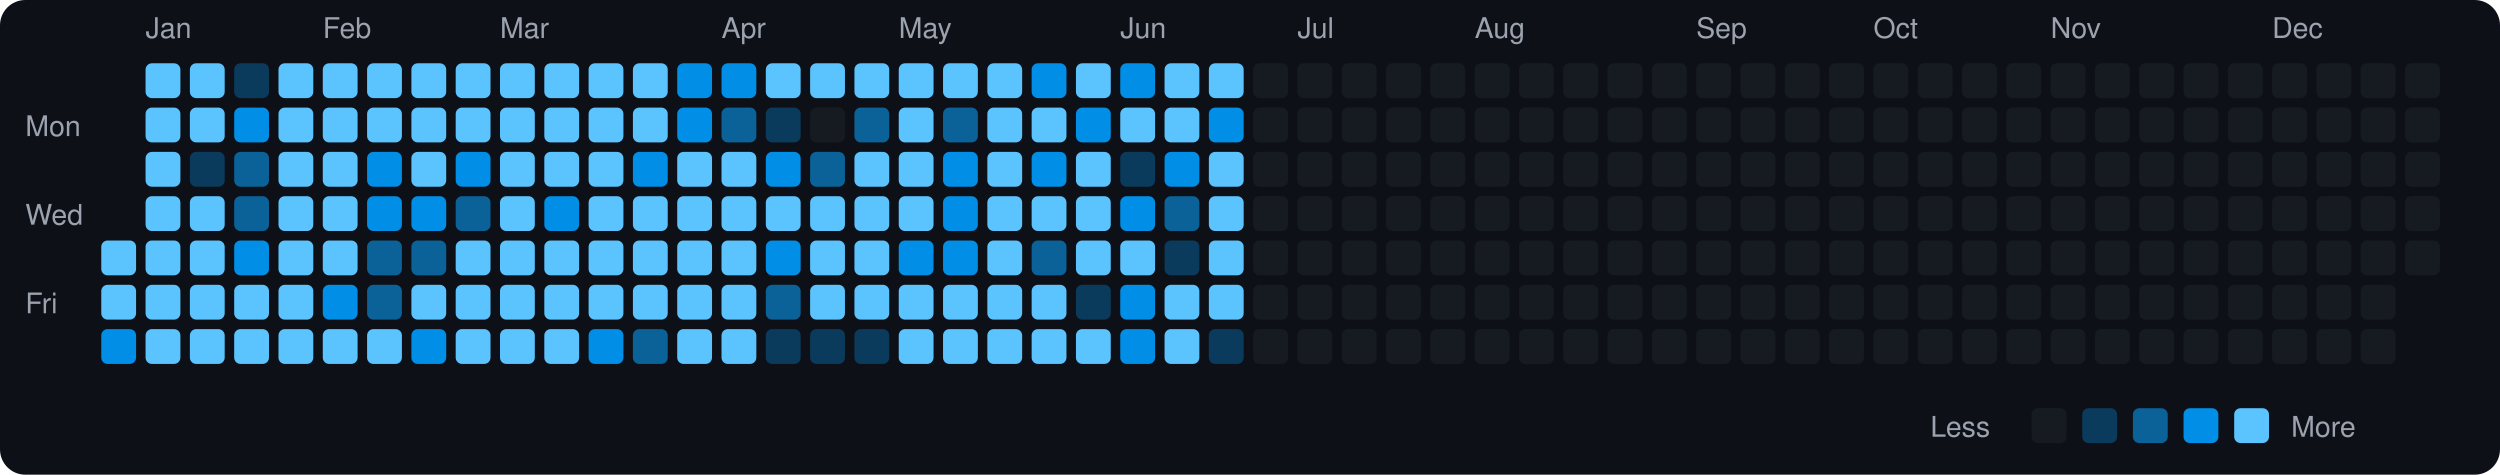
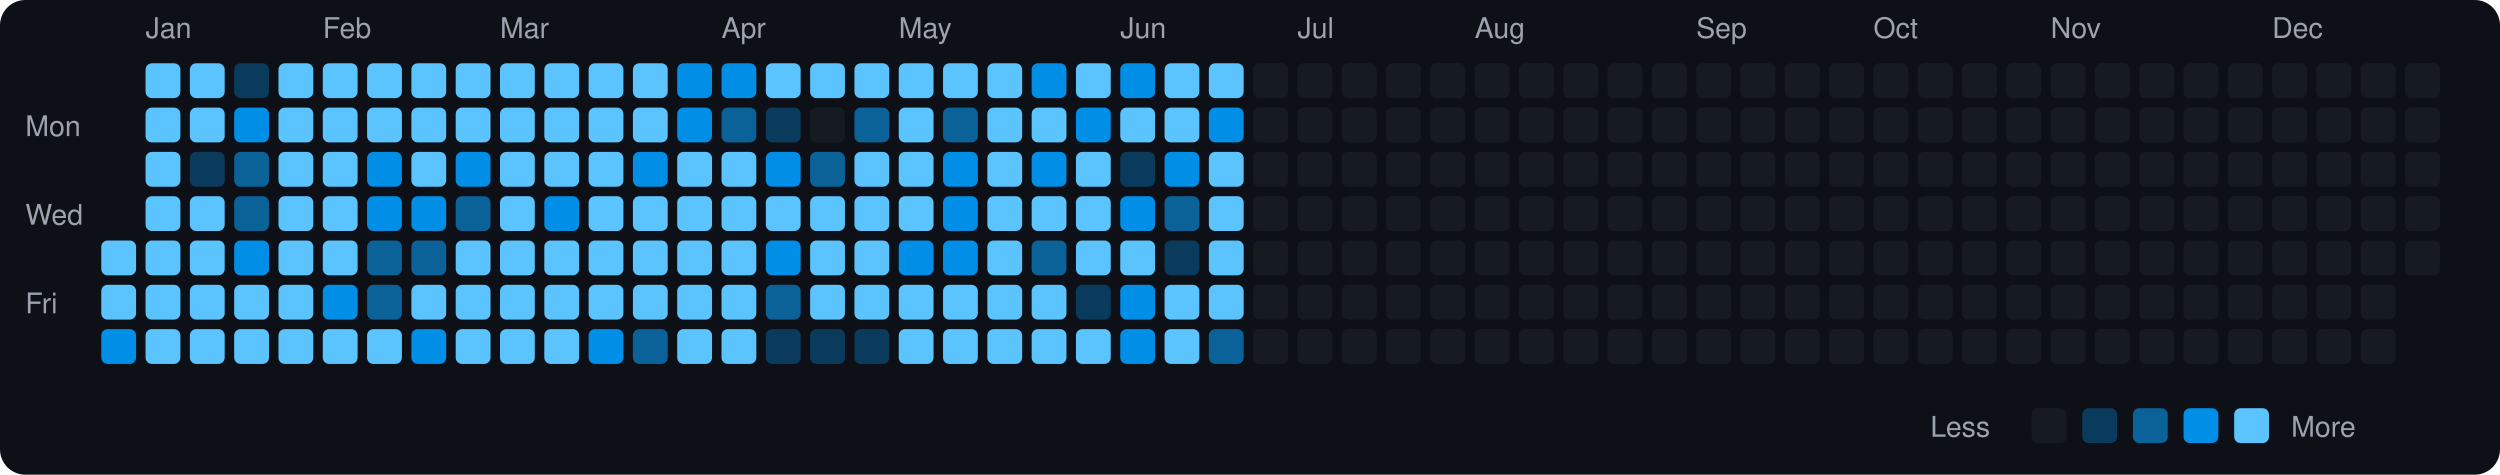
<svg xmlns="http://www.w3.org/2000/svg" viewBox="0 0 790 150" width="790" height="150">
  <rect width="790" height="150" fill="#0d1117" rx="8" ry="8" />
  <text x="8" y="43" fill="#9ca3af" font-size="9" font-family="-apple-system, BlinkMacSystemFont, 'Segoe UI', Helvetica, Arial, sans-serif">Mon</text>
  <text x="8" y="71" fill="#9ca3af" font-size="9" font-family="-apple-system, BlinkMacSystemFont, 'Segoe UI', Helvetica, Arial, sans-serif">Wed</text>
  <text x="8" y="99" fill="#9ca3af" font-size="9" font-family="-apple-system, BlinkMacSystemFont, 'Segoe UI', Helvetica, Arial, sans-serif">Fri</text>
  <rect x="32" y="76" width="11" height="11" rx="2" ry="2" fill="#5bc4ff">
    </rect>
  <rect x="32" y="90" width="11" height="11" rx="2" ry="2" fill="#5bc4ff">
    </rect>
  <rect x="32" y="104" width="11" height="11" rx="2" ry="2" fill="#008ee6">
    </rect>
  <text x="46" y="12" fill="#9ca3af" font-size="9" font-family="-apple-system, BlinkMacSystemFont, 'Segoe UI', Helvetica, Arial, sans-serif">Jan</text>
  <rect x="46" y="20" width="11" height="11" rx="2" ry="2" fill="#5bc4ff">
    </rect>
  <rect x="46" y="34" width="11" height="11" rx="2" ry="2" fill="#5bc4ff">
    </rect>
  <rect x="46" y="48" width="11" height="11" rx="2" ry="2" fill="#5bc4ff">
    </rect>
  <rect x="46" y="62" width="11" height="11" rx="2" ry="2" fill="#5bc4ff">
    </rect>
  <rect x="46" y="76" width="11" height="11" rx="2" ry="2" fill="#5bc4ff">
    </rect>
  <rect x="46" y="90" width="11" height="11" rx="2" ry="2" fill="#5bc4ff">
    </rect>
  <rect x="46" y="104" width="11" height="11" rx="2" ry="2" fill="#5bc4ff">
    </rect>
  <rect x="60" y="20" width="11" height="11" rx="2" ry="2" fill="#5bc4ff">
    </rect>
  <rect x="60" y="34" width="11" height="11" rx="2" ry="2" fill="#5bc4ff">
    </rect>
  <rect x="60" y="48" width="11" height="11" rx="2" ry="2" fill="#0b3b5c">
    </rect>
  <rect x="60" y="62" width="11" height="11" rx="2" ry="2" fill="#5bc4ff">
    </rect>
  <rect x="60" y="76" width="11" height="11" rx="2" ry="2" fill="#5bc4ff">
    </rect>
  <rect x="60" y="90" width="11" height="11" rx="2" ry="2" fill="#5bc4ff">
    </rect>
  <rect x="60" y="104" width="11" height="11" rx="2" ry="2" fill="#5bc4ff">
    </rect>
  <rect x="74" y="20" width="11" height="11" rx="2" ry="2" fill="#0b3b5c">
    </rect>
  <rect x="74" y="34" width="11" height="11" rx="2" ry="2" fill="#008ee6">
    </rect>
  <rect x="74" y="48" width="11" height="11" rx="2" ry="2" fill="#0a6299">
    </rect>
  <rect x="74" y="62" width="11" height="11" rx="2" ry="2" fill="#0a6299">
    </rect>
  <rect x="74" y="76" width="11" height="11" rx="2" ry="2" fill="#008ee6">
    </rect>
  <rect x="74" y="90" width="11" height="11" rx="2" ry="2" fill="#5bc4ff">
    </rect>
  <rect x="74" y="104" width="11" height="11" rx="2" ry="2" fill="#5bc4ff">
    </rect>
  <rect x="88" y="20" width="11" height="11" rx="2" ry="2" fill="#5bc4ff">
    </rect>
  <rect x="88" y="34" width="11" height="11" rx="2" ry="2" fill="#5bc4ff">
    </rect>
  <rect x="88" y="48" width="11" height="11" rx="2" ry="2" fill="#5bc4ff">
    </rect>
  <rect x="88" y="62" width="11" height="11" rx="2" ry="2" fill="#5bc4ff">
    </rect>
  <rect x="88" y="76" width="11" height="11" rx="2" ry="2" fill="#5bc4ff">
    </rect>
  <rect x="88" y="90" width="11" height="11" rx="2" ry="2" fill="#5bc4ff">
    </rect>
  <rect x="88" y="104" width="11" height="11" rx="2" ry="2" fill="#5bc4ff">
    </rect>
  <text x="102" y="12" fill="#9ca3af" font-size="9" font-family="-apple-system, BlinkMacSystemFont, 'Segoe UI', Helvetica, Arial, sans-serif">Feb</text>
  <rect x="102" y="20" width="11" height="11" rx="2" ry="2" fill="#5bc4ff">
    </rect>
  <rect x="102" y="34" width="11" height="11" rx="2" ry="2" fill="#5bc4ff">
    </rect>
  <rect x="102" y="48" width="11" height="11" rx="2" ry="2" fill="#5bc4ff">
    </rect>
  <rect x="102" y="62" width="11" height="11" rx="2" ry="2" fill="#5bc4ff">
    </rect>
  <rect x="102" y="76" width="11" height="11" rx="2" ry="2" fill="#5bc4ff">
    </rect>
  <rect x="102" y="90" width="11" height="11" rx="2" ry="2" fill="#008ee6">
    </rect>
  <rect x="102" y="104" width="11" height="11" rx="2" ry="2" fill="#5bc4ff">
    </rect>
  <rect x="116" y="20" width="11" height="11" rx="2" ry="2" fill="#5bc4ff">
    </rect>
  <rect x="116" y="34" width="11" height="11" rx="2" ry="2" fill="#5bc4ff">
    </rect>
  <rect x="116" y="48" width="11" height="11" rx="2" ry="2" fill="#008ee6">
    </rect>
  <rect x="116" y="62" width="11" height="11" rx="2" ry="2" fill="#008ee6">
    </rect>
  <rect x="116" y="76" width="11" height="11" rx="2" ry="2" fill="#0a6299">
    </rect>
  <rect x="116" y="90" width="11" height="11" rx="2" ry="2" fill="#0a6299">
    </rect>
  <rect x="116" y="104" width="11" height="11" rx="2" ry="2" fill="#5bc4ff">
    </rect>
  <rect x="130" y="20" width="11" height="11" rx="2" ry="2" fill="#5bc4ff">
    </rect>
  <rect x="130" y="34" width="11" height="11" rx="2" ry="2" fill="#5bc4ff">
    </rect>
  <rect x="130" y="48" width="11" height="11" rx="2" ry="2" fill="#5bc4ff">
    </rect>
  <rect x="130" y="62" width="11" height="11" rx="2" ry="2" fill="#008ee6">
    </rect>
  <rect x="130" y="76" width="11" height="11" rx="2" ry="2" fill="#0a6299">
    </rect>
  <rect x="130" y="90" width="11" height="11" rx="2" ry="2" fill="#5bc4ff">
    </rect>
  <rect x="130" y="104" width="11" height="11" rx="2" ry="2" fill="#008ee6">
    </rect>
  <rect x="144" y="20" width="11" height="11" rx="2" ry="2" fill="#5bc4ff">
    </rect>
  <rect x="144" y="34" width="11" height="11" rx="2" ry="2" fill="#5bc4ff">
    </rect>
  <rect x="144" y="48" width="11" height="11" rx="2" ry="2" fill="#008ee6">
    </rect>
  <rect x="144" y="62" width="11" height="11" rx="2" ry="2" fill="#0a6299">
    </rect>
  <rect x="144" y="76" width="11" height="11" rx="2" ry="2" fill="#5bc4ff">
    </rect>
  <rect x="144" y="90" width="11" height="11" rx="2" ry="2" fill="#5bc4ff">
    </rect>
  <rect x="144" y="104" width="11" height="11" rx="2" ry="2" fill="#5bc4ff">
    </rect>
  <text x="158" y="12" fill="#9ca3af" font-size="9" font-family="-apple-system, BlinkMacSystemFont, 'Segoe UI', Helvetica, Arial, sans-serif">Mar</text>
  <rect x="158" y="20" width="11" height="11" rx="2" ry="2" fill="#5bc4ff">
    </rect>
  <rect x="158" y="34" width="11" height="11" rx="2" ry="2" fill="#5bc4ff">
    </rect>
  <rect x="158" y="48" width="11" height="11" rx="2" ry="2" fill="#5bc4ff">
    </rect>
  <rect x="158" y="62" width="11" height="11" rx="2" ry="2" fill="#5bc4ff">
    </rect>
  <rect x="158" y="76" width="11" height="11" rx="2" ry="2" fill="#5bc4ff">
    </rect>
  <rect x="158" y="90" width="11" height="11" rx="2" ry="2" fill="#5bc4ff">
    </rect>
  <rect x="158" y="104" width="11" height="11" rx="2" ry="2" fill="#5bc4ff">
    </rect>
  <rect x="172" y="20" width="11" height="11" rx="2" ry="2" fill="#5bc4ff">
    </rect>
  <rect x="172" y="34" width="11" height="11" rx="2" ry="2" fill="#5bc4ff">
    </rect>
  <rect x="172" y="48" width="11" height="11" rx="2" ry="2" fill="#5bc4ff">
    </rect>
  <rect x="172" y="62" width="11" height="11" rx="2" ry="2" fill="#008ee6">
    </rect>
  <rect x="172" y="76" width="11" height="11" rx="2" ry="2" fill="#5bc4ff">
    </rect>
  <rect x="172" y="90" width="11" height="11" rx="2" ry="2" fill="#5bc4ff">
    </rect>
  <rect x="172" y="104" width="11" height="11" rx="2" ry="2" fill="#5bc4ff">
    </rect>
  <rect x="186" y="20" width="11" height="11" rx="2" ry="2" fill="#5bc4ff">
    </rect>
  <rect x="186" y="34" width="11" height="11" rx="2" ry="2" fill="#5bc4ff">
    </rect>
  <rect x="186" y="48" width="11" height="11" rx="2" ry="2" fill="#5bc4ff">
    </rect>
  <rect x="186" y="62" width="11" height="11" rx="2" ry="2" fill="#5bc4ff">
    </rect>
  <rect x="186" y="76" width="11" height="11" rx="2" ry="2" fill="#5bc4ff">
    </rect>
  <rect x="186" y="90" width="11" height="11" rx="2" ry="2" fill="#5bc4ff">
    </rect>
  <rect x="186" y="104" width="11" height="11" rx="2" ry="2" fill="#008ee6">
    </rect>
  <rect x="200" y="20" width="11" height="11" rx="2" ry="2" fill="#5bc4ff">
    </rect>
  <rect x="200" y="34" width="11" height="11" rx="2" ry="2" fill="#5bc4ff">
    </rect>
  <rect x="200" y="48" width="11" height="11" rx="2" ry="2" fill="#008ee6">
    </rect>
  <rect x="200" y="62" width="11" height="11" rx="2" ry="2" fill="#5bc4ff">
    </rect>
  <rect x="200" y="76" width="11" height="11" rx="2" ry="2" fill="#5bc4ff">
    </rect>
  <rect x="200" y="90" width="11" height="11" rx="2" ry="2" fill="#5bc4ff">
    </rect>
  <rect x="200" y="104" width="11" height="11" rx="2" ry="2" fill="#0a6299">
    </rect>
  <rect x="214" y="20" width="11" height="11" rx="2" ry="2" fill="#008ee6">
    </rect>
  <rect x="214" y="34" width="11" height="11" rx="2" ry="2" fill="#008ee6">
    </rect>
  <rect x="214" y="48" width="11" height="11" rx="2" ry="2" fill="#5bc4ff">
    </rect>
  <rect x="214" y="62" width="11" height="11" rx="2" ry="2" fill="#5bc4ff">
    </rect>
  <rect x="214" y="76" width="11" height="11" rx="2" ry="2" fill="#5bc4ff">
    </rect>
  <rect x="214" y="90" width="11" height="11" rx="2" ry="2" fill="#5bc4ff">
    </rect>
  <rect x="214" y="104" width="11" height="11" rx="2" ry="2" fill="#5bc4ff">
    </rect>
  <text x="228" y="12" fill="#9ca3af" font-size="9" font-family="-apple-system, BlinkMacSystemFont, 'Segoe UI', Helvetica, Arial, sans-serif">Apr</text>
  <rect x="228" y="20" width="11" height="11" rx="2" ry="2" fill="#008ee6">
    </rect>
  <rect x="228" y="34" width="11" height="11" rx="2" ry="2" fill="#0a6299">
    </rect>
  <rect x="228" y="48" width="11" height="11" rx="2" ry="2" fill="#5bc4ff">
    </rect>
  <rect x="228" y="62" width="11" height="11" rx="2" ry="2" fill="#5bc4ff">
    </rect>
  <rect x="228" y="76" width="11" height="11" rx="2" ry="2" fill="#5bc4ff">
    </rect>
  <rect x="228" y="90" width="11" height="11" rx="2" ry="2" fill="#5bc4ff">
    </rect>
  <rect x="228" y="104" width="11" height="11" rx="2" ry="2" fill="#5bc4ff">
    </rect>
  <rect x="242" y="20" width="11" height="11" rx="2" ry="2" fill="#5bc4ff">
    </rect>
  <rect x="242" y="34" width="11" height="11" rx="2" ry="2" fill="#0b3b5c">
    </rect>
  <rect x="242" y="48" width="11" height="11" rx="2" ry="2" fill="#008ee6">
    </rect>
  <rect x="242" y="62" width="11" height="11" rx="2" ry="2" fill="#5bc4ff">
    </rect>
  <rect x="242" y="76" width="11" height="11" rx="2" ry="2" fill="#008ee6">
    </rect>
  <rect x="242" y="90" width="11" height="11" rx="2" ry="2" fill="#0a6299">
    </rect>
  <rect x="242" y="104" width="11" height="11" rx="2" ry="2" fill="#0b3b5c">
    </rect>
  <rect x="256" y="20" width="11" height="11" rx="2" ry="2" fill="#5bc4ff">
    </rect>
  <rect x="256" y="34" width="11" height="11" rx="2" ry="2" fill="#161b22">
    </rect>
  <rect x="256" y="48" width="11" height="11" rx="2" ry="2" fill="#0a6299">
    </rect>
  <rect x="256" y="62" width="11" height="11" rx="2" ry="2" fill="#5bc4ff">
    </rect>
  <rect x="256" y="76" width="11" height="11" rx="2" ry="2" fill="#5bc4ff">
    </rect>
  <rect x="256" y="90" width="11" height="11" rx="2" ry="2" fill="#5bc4ff">
    </rect>
  <rect x="256" y="104" width="11" height="11" rx="2" ry="2" fill="#0b3b5c">
    </rect>
  <rect x="270" y="20" width="11" height="11" rx="2" ry="2" fill="#5bc4ff">
    </rect>
  <rect x="270" y="34" width="11" height="11" rx="2" ry="2" fill="#0a6299">
    </rect>
  <rect x="270" y="48" width="11" height="11" rx="2" ry="2" fill="#5bc4ff">
    </rect>
  <rect x="270" y="62" width="11" height="11" rx="2" ry="2" fill="#5bc4ff">
    </rect>
  <rect x="270" y="76" width="11" height="11" rx="2" ry="2" fill="#5bc4ff">
    </rect>
  <rect x="270" y="90" width="11" height="11" rx="2" ry="2" fill="#5bc4ff">
    </rect>
  <rect x="270" y="104" width="11" height="11" rx="2" ry="2" fill="#0b3b5c">
    </rect>
  <text x="284" y="12" fill="#9ca3af" font-size="9" font-family="-apple-system, BlinkMacSystemFont, 'Segoe UI', Helvetica, Arial, sans-serif">May</text>
  <rect x="284" y="20" width="11" height="11" rx="2" ry="2" fill="#5bc4ff">
    </rect>
  <rect x="284" y="34" width="11" height="11" rx="2" ry="2" fill="#5bc4ff">
    </rect>
  <rect x="284" y="48" width="11" height="11" rx="2" ry="2" fill="#5bc4ff">
    </rect>
  <rect x="284" y="62" width="11" height="11" rx="2" ry="2" fill="#5bc4ff">
    </rect>
  <rect x="284" y="76" width="11" height="11" rx="2" ry="2" fill="#008ee6">
    </rect>
  <rect x="284" y="90" width="11" height="11" rx="2" ry="2" fill="#5bc4ff">
    </rect>
  <rect x="284" y="104" width="11" height="11" rx="2" ry="2" fill="#5bc4ff">
    </rect>
  <rect x="298" y="20" width="11" height="11" rx="2" ry="2" fill="#5bc4ff">
    </rect>
  <rect x="298" y="34" width="11" height="11" rx="2" ry="2" fill="#0a6299">
    </rect>
  <rect x="298" y="48" width="11" height="11" rx="2" ry="2" fill="#008ee6">
    </rect>
  <rect x="298" y="62" width="11" height="11" rx="2" ry="2" fill="#008ee6">
    </rect>
  <rect x="298" y="76" width="11" height="11" rx="2" ry="2" fill="#008ee6">
    </rect>
  <rect x="298" y="90" width="11" height="11" rx="2" ry="2" fill="#5bc4ff">
    </rect>
  <rect x="298" y="104" width="11" height="11" rx="2" ry="2" fill="#5bc4ff">
    </rect>
  <rect x="312" y="20" width="11" height="11" rx="2" ry="2" fill="#5bc4ff">
    </rect>
  <rect x="312" y="34" width="11" height="11" rx="2" ry="2" fill="#5bc4ff">
    </rect>
  <rect x="312" y="48" width="11" height="11" rx="2" ry="2" fill="#5bc4ff">
    </rect>
  <rect x="312" y="62" width="11" height="11" rx="2" ry="2" fill="#5bc4ff">
    </rect>
  <rect x="312" y="76" width="11" height="11" rx="2" ry="2" fill="#5bc4ff">
    </rect>
  <rect x="312" y="90" width="11" height="11" rx="2" ry="2" fill="#5bc4ff">
    </rect>
  <rect x="312" y="104" width="11" height="11" rx="2" ry="2" fill="#5bc4ff">
    </rect>
  <rect x="326" y="20" width="11" height="11" rx="2" ry="2" fill="#008ee6">
    </rect>
  <rect x="326" y="34" width="11" height="11" rx="2" ry="2" fill="#5bc4ff">
    </rect>
  <rect x="326" y="48" width="11" height="11" rx="2" ry="2" fill="#008ee6">
    </rect>
  <rect x="326" y="62" width="11" height="11" rx="2" ry="2" fill="#5bc4ff">
    </rect>
  <rect x="326" y="76" width="11" height="11" rx="2" ry="2" fill="#0a6299">
    </rect>
  <rect x="326" y="90" width="11" height="11" rx="2" ry="2" fill="#5bc4ff">
    </rect>
  <rect x="326" y="104" width="11" height="11" rx="2" ry="2" fill="#5bc4ff">
    </rect>
  <rect x="340" y="20" width="11" height="11" rx="2" ry="2" fill="#5bc4ff">
    </rect>
  <rect x="340" y="34" width="11" height="11" rx="2" ry="2" fill="#008ee6">
    </rect>
  <rect x="340" y="48" width="11" height="11" rx="2" ry="2" fill="#5bc4ff">
    </rect>
  <rect x="340" y="62" width="11" height="11" rx="2" ry="2" fill="#5bc4ff">
    </rect>
  <rect x="340" y="76" width="11" height="11" rx="2" ry="2" fill="#5bc4ff">
    </rect>
  <rect x="340" y="90" width="11" height="11" rx="2" ry="2" fill="#0b3b5c">
    </rect>
  <rect x="340" y="104" width="11" height="11" rx="2" ry="2" fill="#5bc4ff">
    </rect>
  <text x="354" y="12" fill="#9ca3af" font-size="9" font-family="-apple-system, BlinkMacSystemFont, 'Segoe UI', Helvetica, Arial, sans-serif">Jun</text>
  <rect x="354" y="20" width="11" height="11" rx="2" ry="2" fill="#008ee6">
    </rect>
  <rect x="354" y="34" width="11" height="11" rx="2" ry="2" fill="#5bc4ff">
    </rect>
  <rect x="354" y="48" width="11" height="11" rx="2" ry="2" fill="#0b3b5c">
    </rect>
  <rect x="354" y="62" width="11" height="11" rx="2" ry="2" fill="#008ee6">
    </rect>
  <rect x="354" y="76" width="11" height="11" rx="2" ry="2" fill="#5bc4ff">
    </rect>
  <rect x="354" y="90" width="11" height="11" rx="2" ry="2" fill="#008ee6">
    </rect>
  <rect x="354" y="104" width="11" height="11" rx="2" ry="2" fill="#008ee6">
    </rect>
  <rect x="368" y="20" width="11" height="11" rx="2" ry="2" fill="#5bc4ff">
    </rect>
  <rect x="368" y="34" width="11" height="11" rx="2" ry="2" fill="#5bc4ff">
    </rect>
  <rect x="368" y="48" width="11" height="11" rx="2" ry="2" fill="#008ee6">
    </rect>
  <rect x="368" y="62" width="11" height="11" rx="2" ry="2" fill="#0a6299">
    </rect>
  <rect x="368" y="76" width="11" height="11" rx="2" ry="2" fill="#0b3b5c">
    </rect>
  <rect x="368" y="90" width="11" height="11" rx="2" ry="2" fill="#5bc4ff">
    </rect>
  <rect x="368" y="104" width="11" height="11" rx="2" ry="2" fill="#5bc4ff">
    </rect>
  <rect x="382" y="20" width="11" height="11" rx="2" ry="2" fill="#5bc4ff">
    </rect>
  <rect x="382" y="34" width="11" height="11" rx="2" ry="2" fill="#008ee6">
    </rect>
  <rect x="382" y="48" width="11" height="11" rx="2" ry="2" fill="#5bc4ff">
    </rect>
  <rect x="382" y="62" width="11" height="11" rx="2" ry="2" fill="#5bc4ff">
    </rect>
  <rect x="382" y="76" width="11" height="11" rx="2" ry="2" fill="#5bc4ff">
    </rect>
  <rect x="382" y="90" width="11" height="11" rx="2" ry="2" fill="#5bc4ff">
    </rect>
-   <rect x="382" y="104" width="11" height="11" rx="2" ry="2" fill="#0b3b5c">
+   <rect x="382" y="104" width="11" height="11" rx="2" ry="2" fill="#0a6299">
    </rect>
  <rect x="396" y="20" width="11" height="11" rx="2" ry="2" fill="#161b22">
    </rect>
  <rect x="396" y="34" width="11" height="11" rx="2" ry="2" fill="#161b22">
    </rect>
  <rect x="396" y="48" width="11" height="11" rx="2" ry="2" fill="#161b22">
    </rect>
  <rect x="396" y="62" width="11" height="11" rx="2" ry="2" fill="#161b22">
    </rect>
  <rect x="396" y="76" width="11" height="11" rx="2" ry="2" fill="#161b22">
    </rect>
  <rect x="396" y="90" width="11" height="11" rx="2" ry="2" fill="#161b22">
    </rect>
  <rect x="396" y="104" width="11" height="11" rx="2" ry="2" fill="#161b22">
    </rect>
  <text x="410" y="12" fill="#9ca3af" font-size="9" font-family="-apple-system, BlinkMacSystemFont, 'Segoe UI', Helvetica, Arial, sans-serif">Jul</text>
  <rect x="410" y="20" width="11" height="11" rx="2" ry="2" fill="#161b22">
    </rect>
  <rect x="410" y="34" width="11" height="11" rx="2" ry="2" fill="#161b22">
    </rect>
  <rect x="410" y="48" width="11" height="11" rx="2" ry="2" fill="#161b22">
    </rect>
  <rect x="410" y="62" width="11" height="11" rx="2" ry="2" fill="#161b22">
    </rect>
  <rect x="410" y="76" width="11" height="11" rx="2" ry="2" fill="#161b22">
    </rect>
  <rect x="410" y="90" width="11" height="11" rx="2" ry="2" fill="#161b22">
    </rect>
  <rect x="410" y="104" width="11" height="11" rx="2" ry="2" fill="#161b22">
    </rect>
  <rect x="424" y="20" width="11" height="11" rx="2" ry="2" fill="#161b22">
    </rect>
  <rect x="424" y="34" width="11" height="11" rx="2" ry="2" fill="#161b22">
    </rect>
  <rect x="424" y="48" width="11" height="11" rx="2" ry="2" fill="#161b22">
    </rect>
  <rect x="424" y="62" width="11" height="11" rx="2" ry="2" fill="#161b22">
    </rect>
  <rect x="424" y="76" width="11" height="11" rx="2" ry="2" fill="#161b22">
    </rect>
  <rect x="424" y="90" width="11" height="11" rx="2" ry="2" fill="#161b22">
    </rect>
  <rect x="424" y="104" width="11" height="11" rx="2" ry="2" fill="#161b22">
    </rect>
  <rect x="438" y="20" width="11" height="11" rx="2" ry="2" fill="#161b22">
    </rect>
  <rect x="438" y="34" width="11" height="11" rx="2" ry="2" fill="#161b22">
    </rect>
  <rect x="438" y="48" width="11" height="11" rx="2" ry="2" fill="#161b22">
    </rect>
  <rect x="438" y="62" width="11" height="11" rx="2" ry="2" fill="#161b22">
    </rect>
  <rect x="438" y="76" width="11" height="11" rx="2" ry="2" fill="#161b22">
    </rect>
  <rect x="438" y="90" width="11" height="11" rx="2" ry="2" fill="#161b22">
    </rect>
  <rect x="438" y="104" width="11" height="11" rx="2" ry="2" fill="#161b22">
    </rect>
  <rect x="452" y="20" width="11" height="11" rx="2" ry="2" fill="#161b22">
    </rect>
  <rect x="452" y="34" width="11" height="11" rx="2" ry="2" fill="#161b22">
    </rect>
  <rect x="452" y="48" width="11" height="11" rx="2" ry="2" fill="#161b22">
    </rect>
  <rect x="452" y="62" width="11" height="11" rx="2" ry="2" fill="#161b22">
    </rect>
  <rect x="452" y="76" width="11" height="11" rx="2" ry="2" fill="#161b22">
    </rect>
  <rect x="452" y="90" width="11" height="11" rx="2" ry="2" fill="#161b22">
    </rect>
  <rect x="452" y="104" width="11" height="11" rx="2" ry="2" fill="#161b22">
    </rect>
  <text x="466" y="12" fill="#9ca3af" font-size="9" font-family="-apple-system, BlinkMacSystemFont, 'Segoe UI', Helvetica, Arial, sans-serif">Aug</text>
  <rect x="466" y="20" width="11" height="11" rx="2" ry="2" fill="#161b22">
    </rect>
  <rect x="466" y="34" width="11" height="11" rx="2" ry="2" fill="#161b22">
    </rect>
  <rect x="466" y="48" width="11" height="11" rx="2" ry="2" fill="#161b22">
    </rect>
  <rect x="466" y="62" width="11" height="11" rx="2" ry="2" fill="#161b22">
    </rect>
  <rect x="466" y="76" width="11" height="11" rx="2" ry="2" fill="#161b22">
    </rect>
  <rect x="466" y="90" width="11" height="11" rx="2" ry="2" fill="#161b22">
    </rect>
  <rect x="466" y="104" width="11" height="11" rx="2" ry="2" fill="#161b22">
    </rect>
  <rect x="480" y="20" width="11" height="11" rx="2" ry="2" fill="#161b22">
    </rect>
  <rect x="480" y="34" width="11" height="11" rx="2" ry="2" fill="#161b22">
    </rect>
  <rect x="480" y="48" width="11" height="11" rx="2" ry="2" fill="#161b22">
    </rect>
  <rect x="480" y="62" width="11" height="11" rx="2" ry="2" fill="#161b22">
    </rect>
  <rect x="480" y="76" width="11" height="11" rx="2" ry="2" fill="#161b22">
    </rect>
  <rect x="480" y="90" width="11" height="11" rx="2" ry="2" fill="#161b22">
    </rect>
  <rect x="480" y="104" width="11" height="11" rx="2" ry="2" fill="#161b22">
    </rect>
  <rect x="494" y="20" width="11" height="11" rx="2" ry="2" fill="#161b22">
    </rect>
  <rect x="494" y="34" width="11" height="11" rx="2" ry="2" fill="#161b22">
    </rect>
  <rect x="494" y="48" width="11" height="11" rx="2" ry="2" fill="#161b22">
    </rect>
  <rect x="494" y="62" width="11" height="11" rx="2" ry="2" fill="#161b22">
    </rect>
  <rect x="494" y="76" width="11" height="11" rx="2" ry="2" fill="#161b22">
    </rect>
  <rect x="494" y="90" width="11" height="11" rx="2" ry="2" fill="#161b22">
    </rect>
  <rect x="494" y="104" width="11" height="11" rx="2" ry="2" fill="#161b22">
    </rect>
  <rect x="508" y="20" width="11" height="11" rx="2" ry="2" fill="#161b22">
    </rect>
  <rect x="508" y="34" width="11" height="11" rx="2" ry="2" fill="#161b22">
    </rect>
  <rect x="508" y="48" width="11" height="11" rx="2" ry="2" fill="#161b22">
    </rect>
  <rect x="508" y="62" width="11" height="11" rx="2" ry="2" fill="#161b22">
    </rect>
  <rect x="508" y="76" width="11" height="11" rx="2" ry="2" fill="#161b22">
    </rect>
  <rect x="508" y="90" width="11" height="11" rx="2" ry="2" fill="#161b22">
    </rect>
  <rect x="508" y="104" width="11" height="11" rx="2" ry="2" fill="#161b22">
    </rect>
  <rect x="522" y="20" width="11" height="11" rx="2" ry="2" fill="#161b22">
    </rect>
  <rect x="522" y="34" width="11" height="11" rx="2" ry="2" fill="#161b22">
    </rect>
  <rect x="522" y="48" width="11" height="11" rx="2" ry="2" fill="#161b22">
    </rect>
  <rect x="522" y="62" width="11" height="11" rx="2" ry="2" fill="#161b22">
    </rect>
  <rect x="522" y="76" width="11" height="11" rx="2" ry="2" fill="#161b22">
    </rect>
  <rect x="522" y="90" width="11" height="11" rx="2" ry="2" fill="#161b22">
    </rect>
  <rect x="522" y="104" width="11" height="11" rx="2" ry="2" fill="#161b22">
    </rect>
  <text x="536" y="12" fill="#9ca3af" font-size="9" font-family="-apple-system, BlinkMacSystemFont, 'Segoe UI', Helvetica, Arial, sans-serif">Sep</text>
  <rect x="536" y="20" width="11" height="11" rx="2" ry="2" fill="#161b22">
    </rect>
  <rect x="536" y="34" width="11" height="11" rx="2" ry="2" fill="#161b22">
    </rect>
  <rect x="536" y="48" width="11" height="11" rx="2" ry="2" fill="#161b22">
    </rect>
  <rect x="536" y="62" width="11" height="11" rx="2" ry="2" fill="#161b22">
    </rect>
  <rect x="536" y="76" width="11" height="11" rx="2" ry="2" fill="#161b22">
    </rect>
  <rect x="536" y="90" width="11" height="11" rx="2" ry="2" fill="#161b22">
    </rect>
  <rect x="536" y="104" width="11" height="11" rx="2" ry="2" fill="#161b22">
    </rect>
  <rect x="550" y="20" width="11" height="11" rx="2" ry="2" fill="#161b22">
    </rect>
  <rect x="550" y="34" width="11" height="11" rx="2" ry="2" fill="#161b22">
    </rect>
  <rect x="550" y="48" width="11" height="11" rx="2" ry="2" fill="#161b22">
    </rect>
  <rect x="550" y="62" width="11" height="11" rx="2" ry="2" fill="#161b22">
    </rect>
  <rect x="550" y="76" width="11" height="11" rx="2" ry="2" fill="#161b22">
    </rect>
  <rect x="550" y="90" width="11" height="11" rx="2" ry="2" fill="#161b22">
    </rect>
  <rect x="550" y="104" width="11" height="11" rx="2" ry="2" fill="#161b22">
    </rect>
  <rect x="564" y="20" width="11" height="11" rx="2" ry="2" fill="#161b22">
    </rect>
  <rect x="564" y="34" width="11" height="11" rx="2" ry="2" fill="#161b22">
    </rect>
  <rect x="564" y="48" width="11" height="11" rx="2" ry="2" fill="#161b22">
    </rect>
  <rect x="564" y="62" width="11" height="11" rx="2" ry="2" fill="#161b22">
    </rect>
  <rect x="564" y="76" width="11" height="11" rx="2" ry="2" fill="#161b22">
    </rect>
  <rect x="564" y="90" width="11" height="11" rx="2" ry="2" fill="#161b22">
    </rect>
  <rect x="564" y="104" width="11" height="11" rx="2" ry="2" fill="#161b22">
    </rect>
  <rect x="578" y="20" width="11" height="11" rx="2" ry="2" fill="#161b22">
    </rect>
  <rect x="578" y="34" width="11" height="11" rx="2" ry="2" fill="#161b22">
    </rect>
  <rect x="578" y="48" width="11" height="11" rx="2" ry="2" fill="#161b22">
    </rect>
  <rect x="578" y="62" width="11" height="11" rx="2" ry="2" fill="#161b22">
    </rect>
  <rect x="578" y="76" width="11" height="11" rx="2" ry="2" fill="#161b22">
    </rect>
  <rect x="578" y="90" width="11" height="11" rx="2" ry="2" fill="#161b22">
    </rect>
  <rect x="578" y="104" width="11" height="11" rx="2" ry="2" fill="#161b22">
    </rect>
  <text x="592" y="12" fill="#9ca3af" font-size="9" font-family="-apple-system, BlinkMacSystemFont, 'Segoe UI', Helvetica, Arial, sans-serif">Oct</text>
  <rect x="592" y="20" width="11" height="11" rx="2" ry="2" fill="#161b22">
    </rect>
  <rect x="592" y="34" width="11" height="11" rx="2" ry="2" fill="#161b22">
    </rect>
  <rect x="592" y="48" width="11" height="11" rx="2" ry="2" fill="#161b22">
    </rect>
  <rect x="592" y="62" width="11" height="11" rx="2" ry="2" fill="#161b22">
    </rect>
  <rect x="592" y="76" width="11" height="11" rx="2" ry="2" fill="#161b22">
    </rect>
  <rect x="592" y="90" width="11" height="11" rx="2" ry="2" fill="#161b22">
    </rect>
  <rect x="592" y="104" width="11" height="11" rx="2" ry="2" fill="#161b22">
    </rect>
  <rect x="606" y="20" width="11" height="11" rx="2" ry="2" fill="#161b22">
    </rect>
  <rect x="606" y="34" width="11" height="11" rx="2" ry="2" fill="#161b22">
    </rect>
  <rect x="606" y="48" width="11" height="11" rx="2" ry="2" fill="#161b22">
    </rect>
  <rect x="606" y="62" width="11" height="11" rx="2" ry="2" fill="#161b22">
    </rect>
  <rect x="606" y="76" width="11" height="11" rx="2" ry="2" fill="#161b22">
    </rect>
  <rect x="606" y="90" width="11" height="11" rx="2" ry="2" fill="#161b22">
    </rect>
  <rect x="606" y="104" width="11" height="11" rx="2" ry="2" fill="#161b22">
    </rect>
  <rect x="620" y="20" width="11" height="11" rx="2" ry="2" fill="#161b22">
    </rect>
  <rect x="620" y="34" width="11" height="11" rx="2" ry="2" fill="#161b22">
    </rect>
  <rect x="620" y="48" width="11" height="11" rx="2" ry="2" fill="#161b22">
    </rect>
  <rect x="620" y="62" width="11" height="11" rx="2" ry="2" fill="#161b22">
    </rect>
  <rect x="620" y="76" width="11" height="11" rx="2" ry="2" fill="#161b22">
    </rect>
  <rect x="620" y="90" width="11" height="11" rx="2" ry="2" fill="#161b22">
    </rect>
  <rect x="620" y="104" width="11" height="11" rx="2" ry="2" fill="#161b22">
    </rect>
  <rect x="634" y="20" width="11" height="11" rx="2" ry="2" fill="#161b22">
    </rect>
  <rect x="634" y="34" width="11" height="11" rx="2" ry="2" fill="#161b22">
    </rect>
  <rect x="634" y="48" width="11" height="11" rx="2" ry="2" fill="#161b22">
    </rect>
  <rect x="634" y="62" width="11" height="11" rx="2" ry="2" fill="#161b22">
    </rect>
  <rect x="634" y="76" width="11" height="11" rx="2" ry="2" fill="#161b22">
    </rect>
  <rect x="634" y="90" width="11" height="11" rx="2" ry="2" fill="#161b22">
    </rect>
  <rect x="634" y="104" width="11" height="11" rx="2" ry="2" fill="#161b22">
    </rect>
  <text x="648" y="12" fill="#9ca3af" font-size="9" font-family="-apple-system, BlinkMacSystemFont, 'Segoe UI', Helvetica, Arial, sans-serif">Nov</text>
  <rect x="648" y="20" width="11" height="11" rx="2" ry="2" fill="#161b22">
    </rect>
  <rect x="648" y="34" width="11" height="11" rx="2" ry="2" fill="#161b22">
    </rect>
  <rect x="648" y="48" width="11" height="11" rx="2" ry="2" fill="#161b22">
    </rect>
  <rect x="648" y="62" width="11" height="11" rx="2" ry="2" fill="#161b22">
    </rect>
  <rect x="648" y="76" width="11" height="11" rx="2" ry="2" fill="#161b22">
    </rect>
  <rect x="648" y="90" width="11" height="11" rx="2" ry="2" fill="#161b22">
    </rect>
  <rect x="648" y="104" width="11" height="11" rx="2" ry="2" fill="#161b22">
    </rect>
  <rect x="662" y="20" width="11" height="11" rx="2" ry="2" fill="#161b22">
    </rect>
  <rect x="662" y="34" width="11" height="11" rx="2" ry="2" fill="#161b22">
    </rect>
  <rect x="662" y="48" width="11" height="11" rx="2" ry="2" fill="#161b22">
    </rect>
  <rect x="662" y="62" width="11" height="11" rx="2" ry="2" fill="#161b22">
    </rect>
  <rect x="662" y="76" width="11" height="11" rx="2" ry="2" fill="#161b22">
    </rect>
  <rect x="662" y="90" width="11" height="11" rx="2" ry="2" fill="#161b22">
    </rect>
  <rect x="662" y="104" width="11" height="11" rx="2" ry="2" fill="#161b22">
    </rect>
  <rect x="676" y="20" width="11" height="11" rx="2" ry="2" fill="#161b22">
    </rect>
  <rect x="676" y="34" width="11" height="11" rx="2" ry="2" fill="#161b22">
    </rect>
  <rect x="676" y="48" width="11" height="11" rx="2" ry="2" fill="#161b22">
    </rect>
  <rect x="676" y="62" width="11" height="11" rx="2" ry="2" fill="#161b22">
    </rect>
  <rect x="676" y="76" width="11" height="11" rx="2" ry="2" fill="#161b22">
    </rect>
  <rect x="676" y="90" width="11" height="11" rx="2" ry="2" fill="#161b22">
    </rect>
  <rect x="676" y="104" width="11" height="11" rx="2" ry="2" fill="#161b22">
    </rect>
  <rect x="690" y="20" width="11" height="11" rx="2" ry="2" fill="#161b22">
    </rect>
  <rect x="690" y="34" width="11" height="11" rx="2" ry="2" fill="#161b22">
    </rect>
  <rect x="690" y="48" width="11" height="11" rx="2" ry="2" fill="#161b22">
    </rect>
  <rect x="690" y="62" width="11" height="11" rx="2" ry="2" fill="#161b22">
    </rect>
  <rect x="690" y="76" width="11" height="11" rx="2" ry="2" fill="#161b22">
    </rect>
  <rect x="690" y="90" width="11" height="11" rx="2" ry="2" fill="#161b22">
    </rect>
  <rect x="690" y="104" width="11" height="11" rx="2" ry="2" fill="#161b22">
    </rect>
  <rect x="704" y="20" width="11" height="11" rx="2" ry="2" fill="#161b22">
    </rect>
  <rect x="704" y="34" width="11" height="11" rx="2" ry="2" fill="#161b22">
    </rect>
  <rect x="704" y="48" width="11" height="11" rx="2" ry="2" fill="#161b22">
    </rect>
  <rect x="704" y="62" width="11" height="11" rx="2" ry="2" fill="#161b22">
    </rect>
  <rect x="704" y="76" width="11" height="11" rx="2" ry="2" fill="#161b22">
    </rect>
  <rect x="704" y="90" width="11" height="11" rx="2" ry="2" fill="#161b22">
    </rect>
  <rect x="704" y="104" width="11" height="11" rx="2" ry="2" fill="#161b22">
    </rect>
  <text x="718" y="12" fill="#9ca3af" font-size="9" font-family="-apple-system, BlinkMacSystemFont, 'Segoe UI', Helvetica, Arial, sans-serif">Dec</text>
  <rect x="718" y="20" width="11" height="11" rx="2" ry="2" fill="#161b22">
    </rect>
  <rect x="718" y="34" width="11" height="11" rx="2" ry="2" fill="#161b22">
    </rect>
  <rect x="718" y="48" width="11" height="11" rx="2" ry="2" fill="#161b22">
    </rect>
  <rect x="718" y="62" width="11" height="11" rx="2" ry="2" fill="#161b22">
    </rect>
  <rect x="718" y="76" width="11" height="11" rx="2" ry="2" fill="#161b22">
    </rect>
  <rect x="718" y="90" width="11" height="11" rx="2" ry="2" fill="#161b22">
    </rect>
  <rect x="718" y="104" width="11" height="11" rx="2" ry="2" fill="#161b22">
    </rect>
  <rect x="732" y="20" width="11" height="11" rx="2" ry="2" fill="#161b22">
    </rect>
  <rect x="732" y="34" width="11" height="11" rx="2" ry="2" fill="#161b22">
    </rect>
  <rect x="732" y="48" width="11" height="11" rx="2" ry="2" fill="#161b22">
    </rect>
  <rect x="732" y="62" width="11" height="11" rx="2" ry="2" fill="#161b22">
    </rect>
  <rect x="732" y="76" width="11" height="11" rx="2" ry="2" fill="#161b22">
    </rect>
  <rect x="732" y="90" width="11" height="11" rx="2" ry="2" fill="#161b22">
    </rect>
  <rect x="732" y="104" width="11" height="11" rx="2" ry="2" fill="#161b22">
    </rect>
  <rect x="746" y="20" width="11" height="11" rx="2" ry="2" fill="#161b22">
    </rect>
  <rect x="746" y="34" width="11" height="11" rx="2" ry="2" fill="#161b22">
    </rect>
  <rect x="746" y="48" width="11" height="11" rx="2" ry="2" fill="#161b22">
    </rect>
  <rect x="746" y="62" width="11" height="11" rx="2" ry="2" fill="#161b22">
    </rect>
  <rect x="746" y="76" width="11" height="11" rx="2" ry="2" fill="#161b22">
    </rect>
  <rect x="746" y="90" width="11" height="11" rx="2" ry="2" fill="#161b22">
    </rect>
  <rect x="746" y="104" width="11" height="11" rx="2" ry="2" fill="#161b22">
    </rect>
  <rect x="760" y="20" width="11" height="11" rx="2" ry="2" fill="#161b22">
    </rect>
  <rect x="760" y="34" width="11" height="11" rx="2" ry="2" fill="#161b22">
    </rect>
  <rect x="760" y="48" width="11" height="11" rx="2" ry="2" fill="#161b22">
    </rect>
  <rect x="760" y="62" width="11" height="11" rx="2" ry="2" fill="#161b22">
    </rect>
  <rect x="760" y="76" width="11" height="11" rx="2" ry="2" fill="#161b22">
    </rect>
  <text x="610" y="138" fill="#9ca3af" font-size="9" font-family="-apple-system, BlinkMacSystemFont, 'Segoe UI', Helvetica, Arial, sans-serif">Less</text>
  <rect x="642" y="129" width="11" height="11" rx="2" ry="2" fill="#161b22" />
  <rect x="658" y="129" width="11" height="11" rx="2" ry="2" fill="#0b3b5c" />
  <rect x="674" y="129" width="11" height="11" rx="2" ry="2" fill="#0a6299" />
  <rect x="690" y="129" width="11" height="11" rx="2" ry="2" fill="#008ee6" />
  <rect x="706" y="129" width="11" height="11" rx="2" ry="2" fill="#5bc4ff" />
  <text x="724" y="138" fill="#9ca3af" font-size="9" font-family="-apple-system, BlinkMacSystemFont, 'Segoe UI', Helvetica, Arial, sans-serif">More</text>
</svg>
